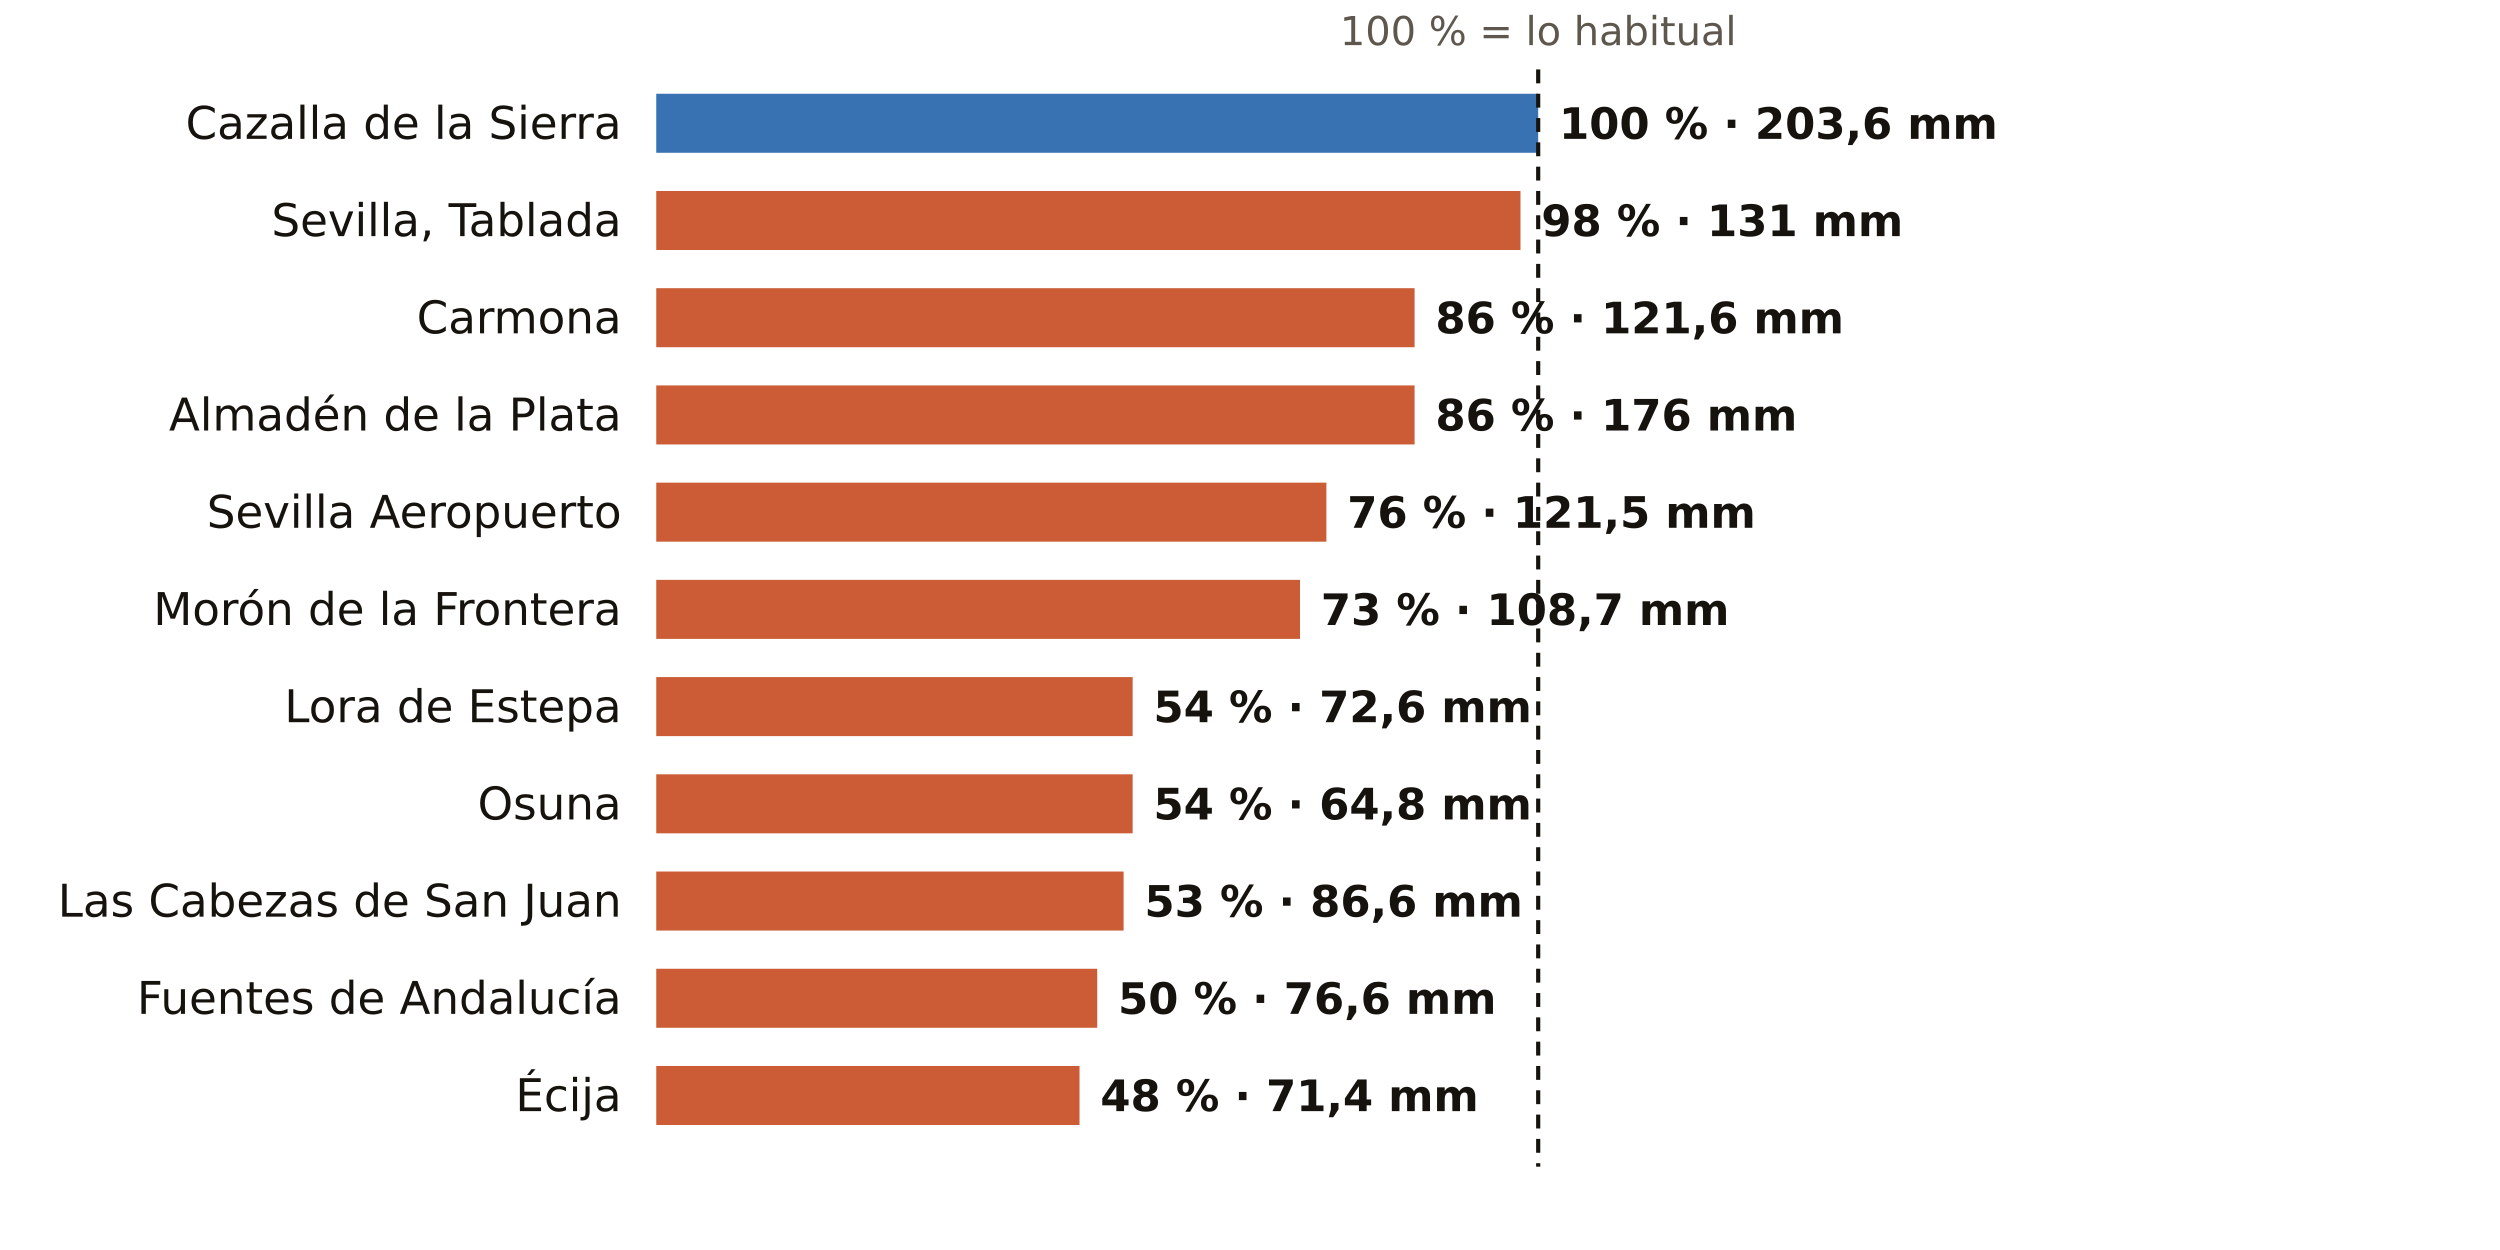
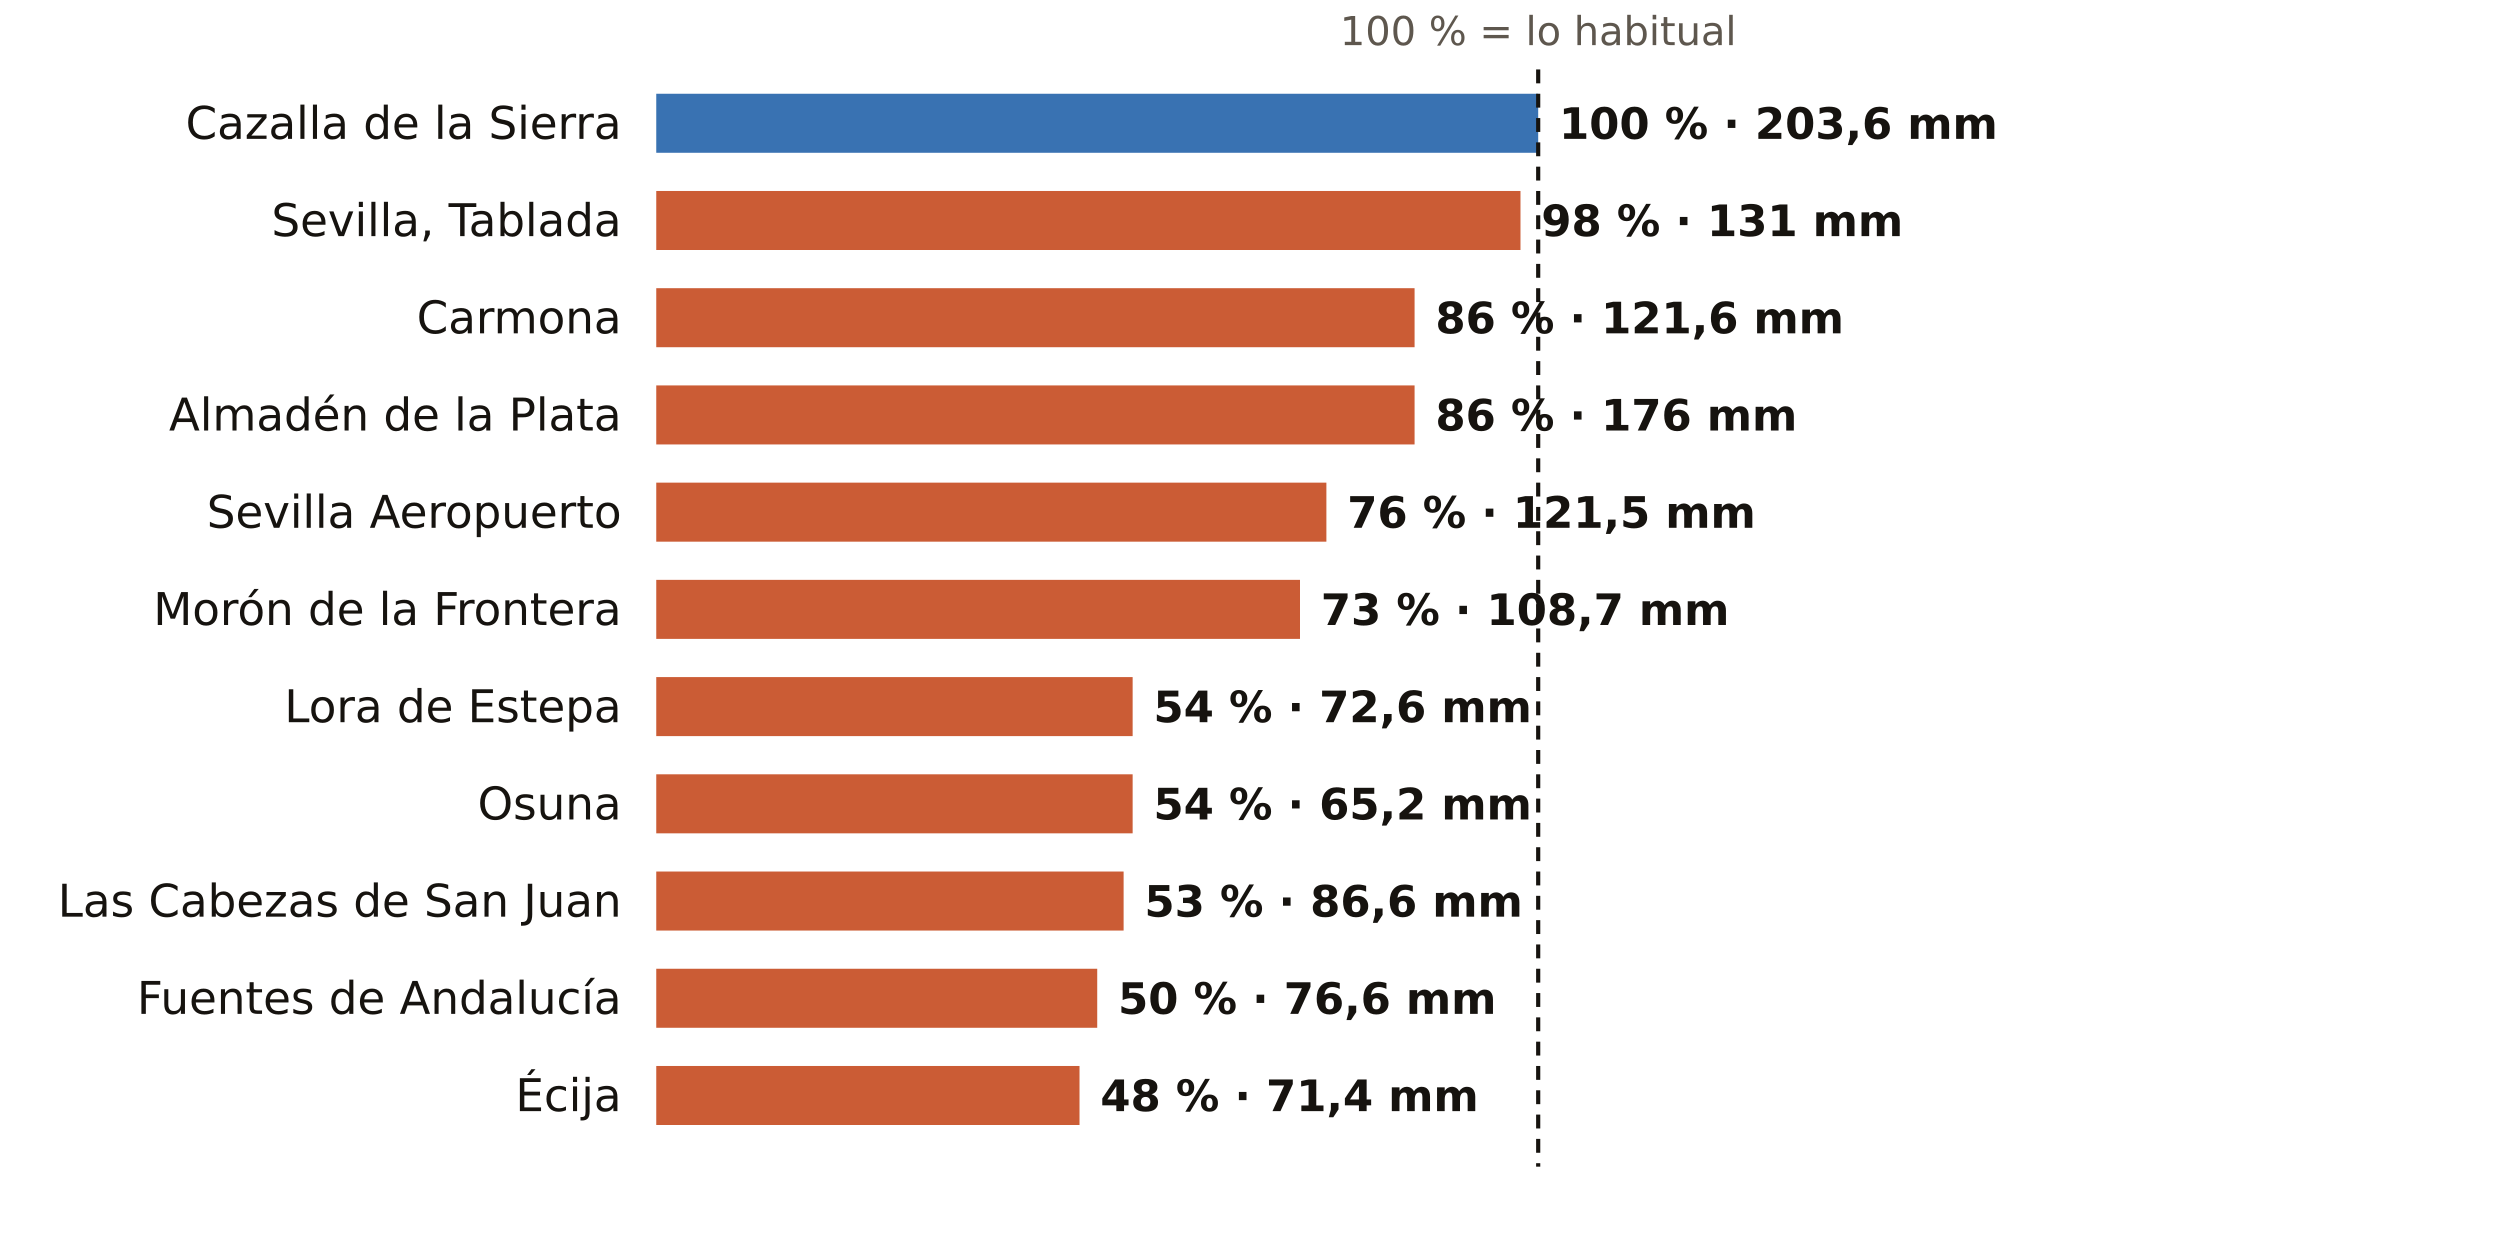
<svg xmlns="http://www.w3.org/2000/svg" viewBox="0 0 720 360" width="720" height="360" role="img" aria-label="El otoño en los pluviómetros de AEMET de Sevilla: % de lo habitual">
  <rect width="720" height="360" fill="#FFFFFF" />
  <text x="443.0" y="13.0" font-size="11.5" fill="#5E574E" text-anchor="middle" font-weight="400" font-family="Public Sans, DejaVu Sans, Arial, sans-serif">100 % = lo habitual</text>
  <text x="179.0" y="40.0" font-size="13" fill="#16130F" text-anchor="end" font-weight="500" font-family="Public Sans, DejaVu Sans, Arial, sans-serif">Cazalla de la Sierra</text>
  <rect x="189" y="27" width="254.0" height="17" fill="#1F5FA8" opacity="0.88" />
  <text x="449.0" y="40.0" font-size="12.5" fill="#16130F" text-anchor="start" font-weight="600" font-family="Public Sans, DejaVu Sans, Arial, sans-serif">100 % · 203,6 mm</text>
  <text x="179.0" y="68.0" font-size="13" fill="#16130F" text-anchor="end" font-weight="500" font-family="Public Sans, DejaVu Sans, Arial, sans-serif">Sevilla, Tablada</text>
  <rect x="189" y="55" width="248.9" height="17" fill="#C4461A" opacity="0.88" />
  <text x="443.9" y="68.0" font-size="12.5" fill="#16130F" text-anchor="start" font-weight="600" font-family="Public Sans, DejaVu Sans, Arial, sans-serif">98 % · 131 mm</text>
  <text x="179.0" y="96.0" font-size="13" fill="#16130F" text-anchor="end" font-weight="500" font-family="Public Sans, DejaVu Sans, Arial, sans-serif">Carmona</text>
  <rect x="189" y="83" width="218.4" height="17" fill="#C4461A" opacity="0.88" />
  <text x="413.4" y="96.0" font-size="12.5" fill="#16130F" text-anchor="start" font-weight="600" font-family="Public Sans, DejaVu Sans, Arial, sans-serif">86 % · 121,6 mm</text>
  <text x="179.0" y="124.0" font-size="13" fill="#16130F" text-anchor="end" font-weight="500" font-family="Public Sans, DejaVu Sans, Arial, sans-serif">Almadén de la Plata</text>
  <rect x="189" y="111" width="218.4" height="17" fill="#C4461A" opacity="0.88" />
  <text x="413.4" y="124.0" font-size="12.5" fill="#16130F" text-anchor="start" font-weight="600" font-family="Public Sans, DejaVu Sans, Arial, sans-serif">86 % · 176 mm</text>
  <text x="179.0" y="152.0" font-size="13" fill="#16130F" text-anchor="end" font-weight="500" font-family="Public Sans, DejaVu Sans, Arial, sans-serif">Sevilla Aeropuerto</text>
  <rect x="189" y="139" width="193.0" height="17" fill="#C4461A" opacity="0.88" />
  <text x="388.0" y="152.0" font-size="12.5" fill="#16130F" text-anchor="start" font-weight="600" font-family="Public Sans, DejaVu Sans, Arial, sans-serif">76 % · 121,5 mm</text>
  <text x="179.0" y="180.0" font-size="13" fill="#16130F" text-anchor="end" font-weight="500" font-family="Public Sans, DejaVu Sans, Arial, sans-serif">Morón de la Frontera</text>
  <rect x="189" y="167" width="185.4" height="17" fill="#C4461A" opacity="0.88" />
  <text x="380.4" y="180.0" font-size="12.5" fill="#16130F" text-anchor="start" font-weight="600" font-family="Public Sans, DejaVu Sans, Arial, sans-serif">73 % · 108,7 mm</text>
  <text x="179.0" y="208.0" font-size="13" fill="#16130F" text-anchor="end" font-weight="500" font-family="Public Sans, DejaVu Sans, Arial, sans-serif">Lora de Estepa</text>
  <rect x="189" y="195" width="137.2" height="17" fill="#C4461A" opacity="0.88" />
  <text x="332.2" y="208.0" font-size="12.5" fill="#16130F" text-anchor="start" font-weight="600" font-family="Public Sans, DejaVu Sans, Arial, sans-serif">54 % · 72,6 mm</text>
  <text x="179.0" y="236.0" font-size="13" fill="#16130F" text-anchor="end" font-weight="500" font-family="Public Sans, DejaVu Sans, Arial, sans-serif">Osuna</text>
  <rect x="189" y="223" width="137.2" height="17" fill="#C4461A" opacity="0.88" />
-   <text x="332.2" y="236.0" font-size="12.5" fill="#16130F" text-anchor="start" font-weight="600" font-family="Public Sans, DejaVu Sans, Arial, sans-serif">54 % · 64,8 mm</text>
+   <text x="332.2" y="236.0" font-size="12.5" fill="#16130F" text-anchor="start" font-weight="600" font-family="Public Sans, DejaVu Sans, Arial, sans-serif">54 % · 65,2 mm</text>
  <text x="179.0" y="264.0" font-size="13" fill="#16130F" text-anchor="end" font-weight="500" font-family="Public Sans, DejaVu Sans, Arial, sans-serif">Las Cabezas de San Juan</text>
  <rect x="189" y="251" width="134.6" height="17" fill="#C4461A" opacity="0.88" />
  <text x="329.6" y="264.0" font-size="12.5" fill="#16130F" text-anchor="start" font-weight="600" font-family="Public Sans, DejaVu Sans, Arial, sans-serif">53 % · 86,6 mm</text>
  <text x="179.0" y="292.0" font-size="13" fill="#16130F" text-anchor="end" font-weight="500" font-family="Public Sans, DejaVu Sans, Arial, sans-serif">Fuentes de Andalucía</text>
  <rect x="189" y="279" width="127.0" height="17" fill="#C4461A" opacity="0.88" />
  <text x="322.0" y="292.0" font-size="12.5" fill="#16130F" text-anchor="start" font-weight="600" font-family="Public Sans, DejaVu Sans, Arial, sans-serif">50 % · 76,6 mm</text>
  <text x="179.0" y="320.0" font-size="13" fill="#16130F" text-anchor="end" font-weight="500" font-family="Public Sans, DejaVu Sans, Arial, sans-serif">Écija</text>
  <rect x="189" y="307" width="121.9" height="17" fill="#C4461A" opacity="0.88" />
  <text x="316.9" y="320.0" font-size="12.5" fill="#16130F" text-anchor="start" font-weight="600" font-family="Public Sans, DejaVu Sans, Arial, sans-serif">48 % · 71,4 mm</text>
  <line x1="443.0" x2="443.0" y1="20" y2="336" stroke="#16130F" stroke-width="1.2" stroke-dasharray="4 3" />
</svg>
